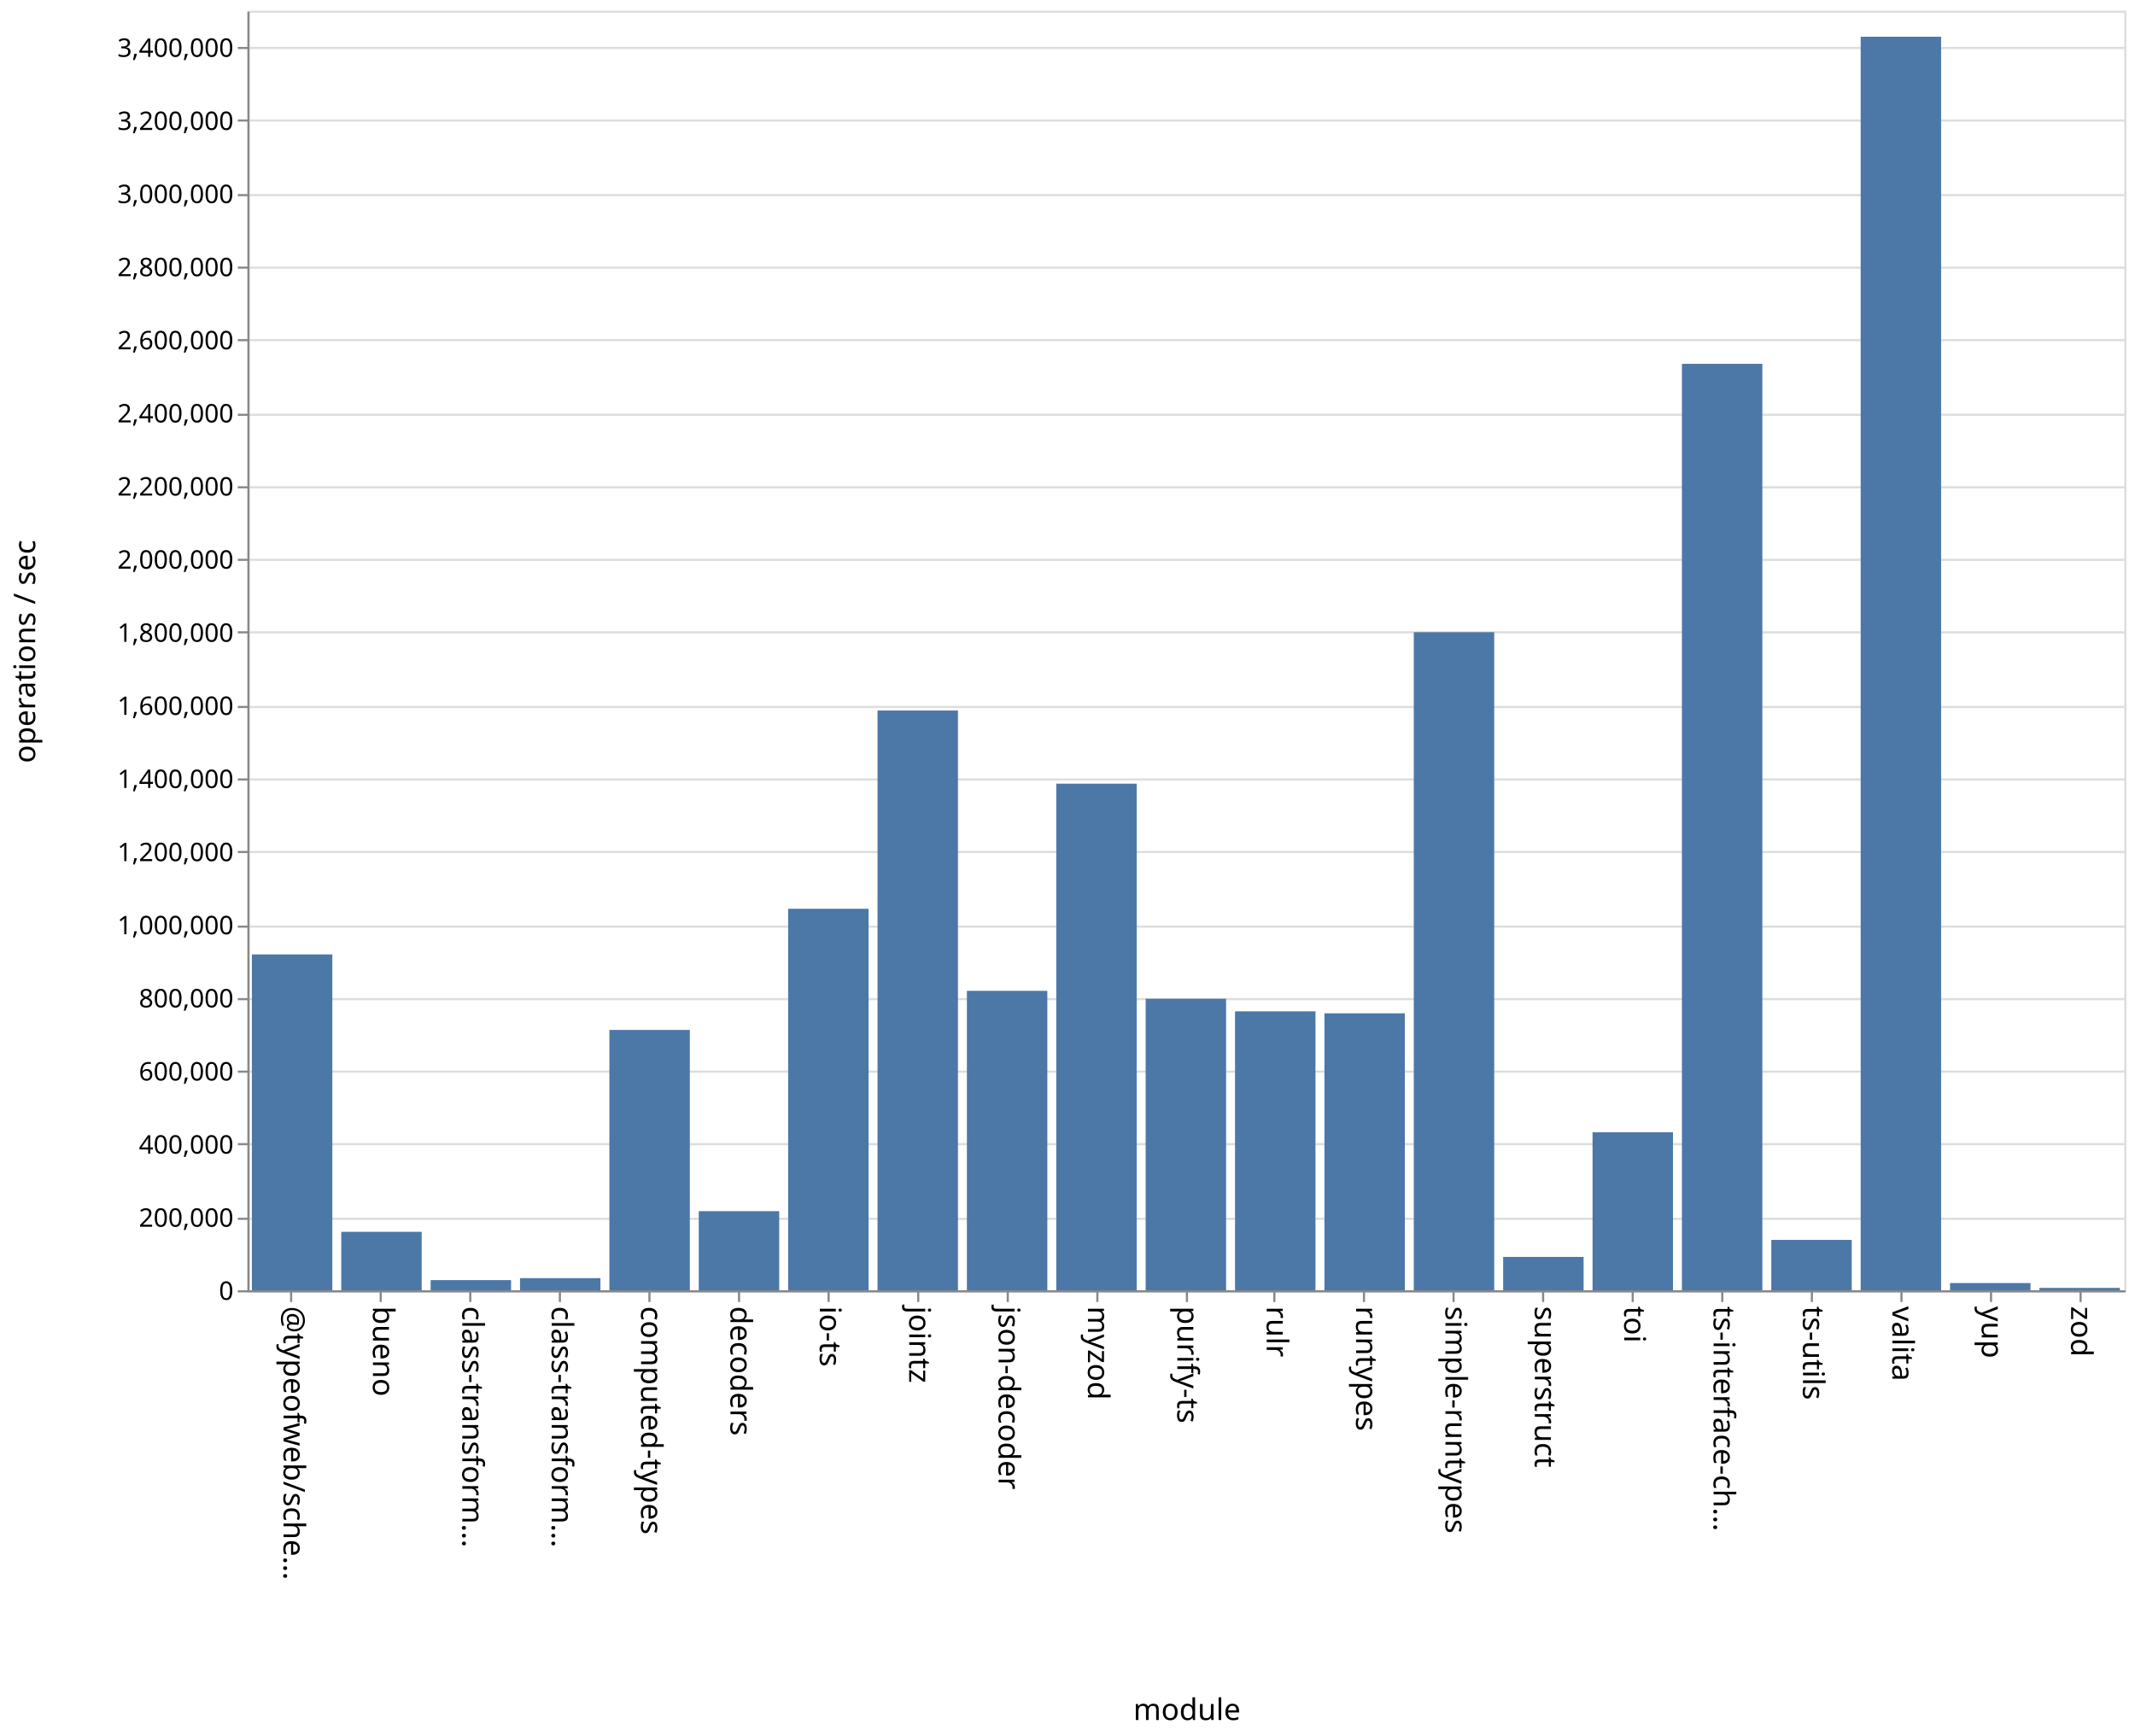
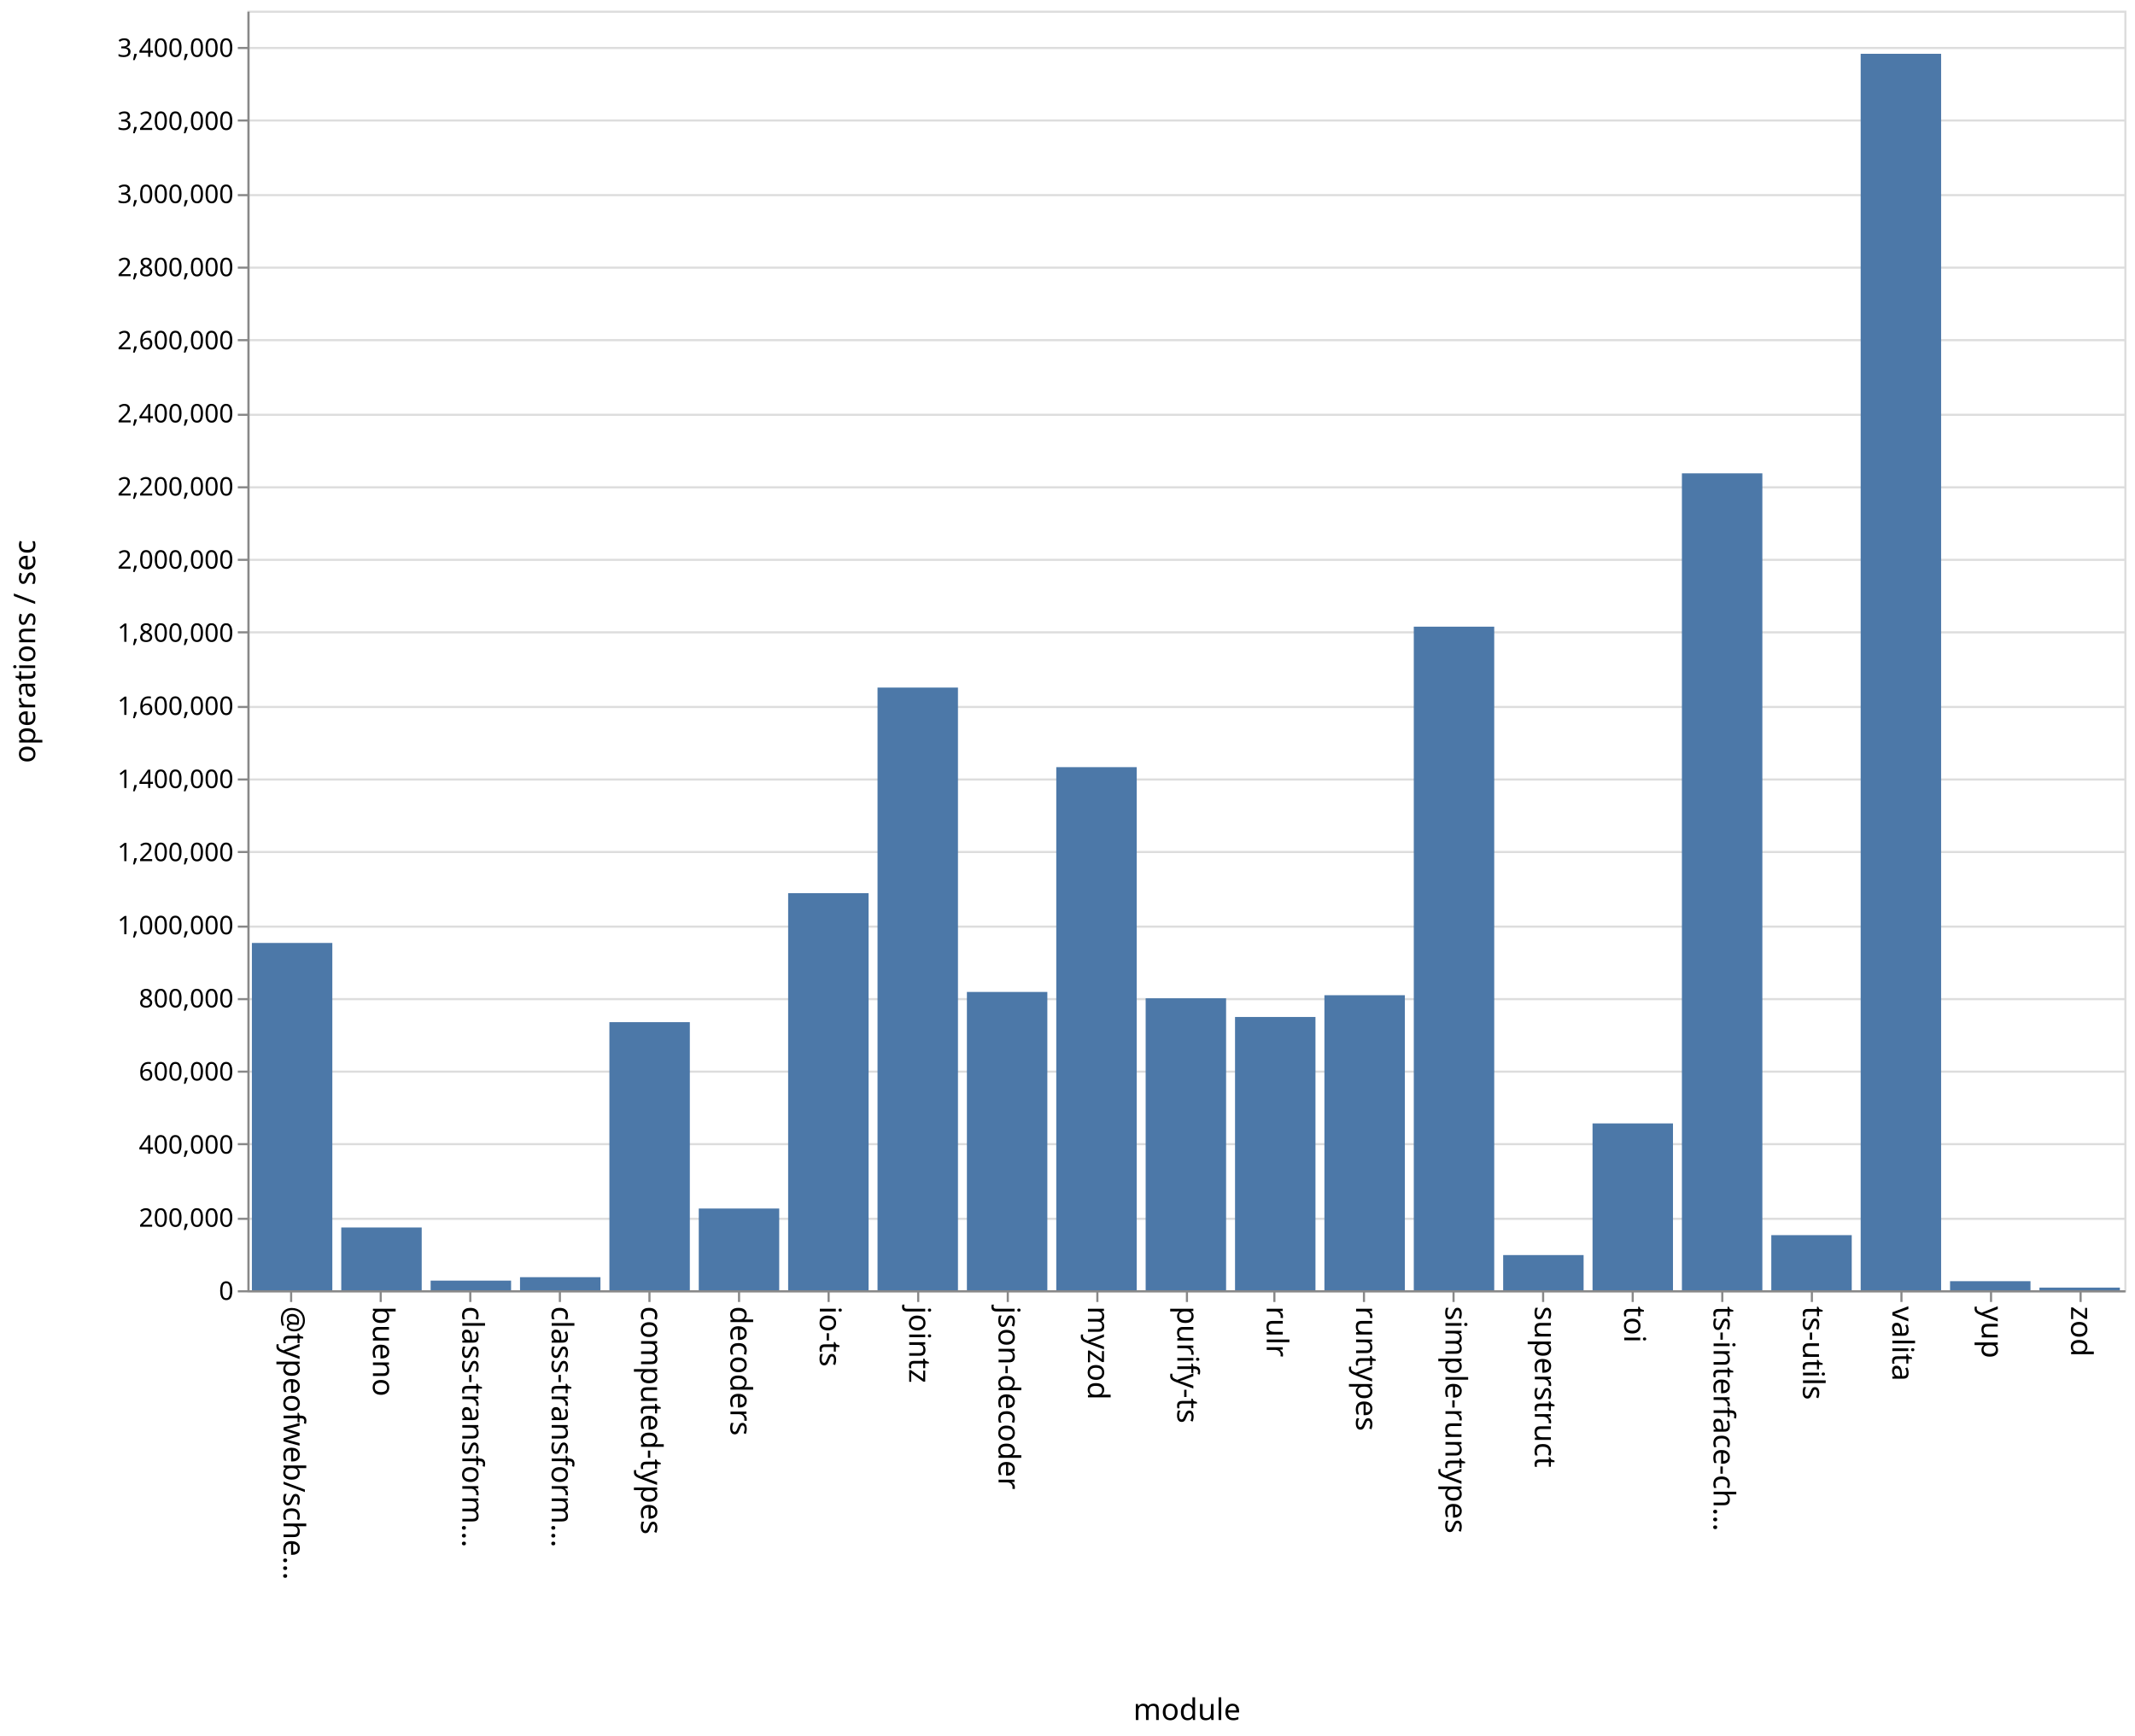
<svg xmlns="http://www.w3.org/2000/svg" class="marks" width="1001" height="814">
  <path fill="#fff" d="M0 0h1001v814H0z" />
  <g class="mark-group role-frame root" aria-roledescription="group mark container" fill="none" stroke-miterlimit="10">
    <path class="background" aria-hidden="true" d="M116.5 5.5h880v600h-880z" stroke="#ddd" />
    <g class="mark-group role-axis" aria-roledescription="axis" aria-label="Y-axis for a linear scale with values from 0 to 3,500,000">
      <path class="background" aria-hidden="true" d="M116.5 5.5z" pointer-events="none" />
      <g class="mark-rule role-axis-grid" pointer-events="none" stroke="#ddd">
        <path d="M116.5 605.5h880M116.5 571.5h880M116.5 536.5h880M116.5 502.5h880M116.5 468.5h880M116.5 434.5h880M116.5 399.5h880M116.5 365.5h880M116.5 331.5h880M116.5 296.5h880M116.5 262.5h880M116.5 228.5h880M116.5 194.5h880M116.5 159.5h880M116.5 125.5h880M116.5 91.5h880M116.5 56.5h880M116.5 22.5h880" />
      </g>
    </g>
    <g class="mark-group role-axis" aria-roledescription="axis" aria-label="X-axis titled 'module' for a discrete scale with 21 values: @typeofweb/schema, bueno, class-transformer-validator-async, class-transformer-validator-sync, computed-types, ending with zod">
      <path class="background" aria-hidden="true" d="M116.5 605.5z" pointer-events="none" />
      <g class="mark-rule role-axis-tick" pointer-events="none" stroke="#888">
        <path d="M136.5 605.5v5M178.5 605.5v5M220.5 605.5v5M262.5 605.5v5M304.5 605.5v5M346.5 605.5v5M388.5 605.5v5M430.5 605.5v5M472.5 605.5v5M514.5 605.5v5M556.5 605.5v5M597.5 605.5v5M639.5 605.5v5M681.5 605.5v5M723.5 605.5v5M765.5 605.5v5M807.5 605.5v5M849.5 605.5v5M891.5 605.5v5M933.5 605.5v5M975.5 605.5v5" />
      </g>
      <g class="mark-text role-axis-label" pointer-events="none" font-family="sans-serif" font-size="14" fill="#000">
        <text transform="rotate(90 -239.774 372.726)">@typeofweb/sche…</text>
        <text transform="rotate(90 -218.821 393.679)">bueno</text>
        <text transform="rotate(90 -197.869 414.631)">class-transform…</text>
        <text transform="rotate(90 -176.917 435.583)">class-transform…</text>
        <text transform="rotate(90 -155.964 456.536)">computed-types</text>
        <text transform="rotate(90 -135.012 477.488)">decoders</text>
        <text transform="rotate(90 -114.06 498.44)">io-ts</text>
        <text transform="rotate(90 -93.107 519.393)">jointz</text>
        <text transform="rotate(90 -72.155 540.345)">json-decoder</text>
        <text transform="rotate(90 -51.202 561.298)">myzod</text>
        <text transform="rotate(90 -30.25 582.25)">purify-ts</text>
        <text transform="rotate(90 -9.298 603.202)">rulr</text>
        <text transform="rotate(90 11.655 624.155)">runtypes</text>
        <text transform="rotate(90 32.607 645.107)">simple-runtypes</text>
        <text transform="rotate(90 53.56 666.06)">superstruct</text>
        <text transform="rotate(90 74.512 687.012)">toi</text>
        <text transform="rotate(90 95.464 707.964)">ts-interface-ch…</text>
        <text transform="rotate(90 116.417 728.917)">ts-utils</text>
        <text transform="rotate(90 137.369 749.869)">valita</text>
        <text transform="rotate(90 158.321 770.821)">yup</text>
        <text transform="rotate(90 179.274 791.774)">zod</text>
      </g>
      <path stroke="#888" d="M116.5 605.5h880" class="mark-rule role-axis-domain" pointer-events="none" />
      <text text-anchor="middle" transform="translate(556.5 806.5)" font-family="sans-serif" font-size="14" fill="#000" class="mark-text role-axis-title" pointer-events="none">module</text>
    </g>
    <g class="mark-group role-axis" aria-roledescription="axis" aria-label="Y-axis titled 'operations / sec' for a linear scale with values from 0 to 3,500,000">
      <path class="background" aria-hidden="true" d="M116.5 5.5z" pointer-events="none" />
      <g class="mark-rule role-axis-tick" pointer-events="none" stroke="#888">
        <path d="M116.5 605.5h-5M116.5 571.5h-5M116.5 536.5h-5M116.5 502.5h-5M116.5 468.5h-5M116.5 434.5h-5M116.5 399.5h-5M116.5 365.5h-5M116.5 331.5h-5M116.5 296.5h-5M116.5 262.5h-5M116.5 228.5h-5M116.5 194.5h-5M116.5 159.5h-5M116.5 125.5h-5M116.5 91.5h-5M116.5 56.5h-5M116.5 22.5h-5" />
      </g>
      <g class="mark-text role-axis-label" pointer-events="none" text-anchor="end" font-family="sans-serif" font-size="12" fill="#000">
        <text transform="translate(109.5 609.5)">0</text>
        <text transform="translate(109.5 575.214)">200,000</text>
        <text transform="translate(109.5 540.929)">400,000</text>
        <text transform="translate(109.5 506.643)">600,000</text>
        <text transform="translate(109.5 472.357)">800,000</text>
        <text transform="translate(109.5 438.071)">1,000,000</text>
        <text transform="translate(109.5 403.786)">1,200,000</text>
        <text transform="translate(109.5 369.5)">1,400,000</text>
        <text transform="translate(109.5 335.214)">1,600,000</text>
        <text transform="translate(109.5 300.929)">1,800,000</text>
        <text transform="translate(109.5 266.643)">2,000,000</text>
        <text transform="translate(109.5 232.357)">2,200,000</text>
        <text transform="translate(109.5 198.071)">2,400,000</text>
        <text transform="translate(109.5 163.786)">2,600,000</text>
        <text transform="translate(109.5 129.5)">2,800,000</text>
        <text transform="translate(109.5 95.214)">3,000,000</text>
        <text transform="translate(109.5 60.929)">3,200,000</text>
        <text transform="translate(109.5 26.643)">3,400,000</text>
      </g>
      <path stroke="#888" d="M116.5 605.5V5.5" class="mark-rule role-axis-domain" pointer-events="none" />
      <text text-anchor="middle" transform="rotate(-90 161 144.5)" font-family="sans-serif" font-size="14" fill="#000" class="mark-text role-axis-title" pointer-events="none">operations / sec</text>
    </g>
    <g class="mark-rect role-mark marks" aria-roledescription="rect mark container" fill="#4c78a8">
-       <path d="M160 577.605h37.714V605H160zM201.905 600.244h37.714V605h-37.714zM243.81 599.324h37.714V605H243.81zM285.714 482.937h37.715V605h-37.715zM327.619 567.915h37.714V605H327.62zM369.524 426.113h37.714V605h-37.714zM411.429 333.161h37.714V605h-37.714zM453.333 464.598h37.715V605h-37.715zM495.238 367.462h37.714V605h-37.714zM537.143 468.312h37.714V605h-37.714zM579.048 474.217h37.714V605h-37.714zM620.952 475.147h37.715V605h-37.715zM662.857 296.434h37.714V605h-37.714zM704.762 589.367h37.714V605h-37.714zM746.667 530.922h37.714V605h-37.714zM788.571 170.601h37.715V605H788.57zM830.476 581.4h37.714V605h-37.714zM118.095 447.527h37.715V605h-37.715zM872.381 17.232h37.714V605h-37.714zM914.286 601.625H952V605h-37.714zM956.19 603.9h37.715v1.1H956.19z" />
+       <path d="M160 575.567h37.714V605H160zM201.905 600.481h37.714V605h-37.714zM243.81 598.873h37.714V605H243.81zM285.714 479.293h37.715V605h-37.715zM327.619 566.677h37.714V605H327.62zM369.524 418.8h37.714V605h-37.714zM411.429 322.405h37.714V605h-37.714zM453.333 465.124h37.715V605h-37.715zM495.238 359.72h37.714V605h-37.714zM537.143 468.093h37.714V605h-37.714zM579.048 476.857h37.714V605h-37.714zM620.952 466.658h37.715V605h-37.715zM662.857 293.847h37.714V605h-37.714zM704.762 588.507h37.714V605h-37.714zM746.667 526.773h37.714V605h-37.714zM788.571 221.946h37.715V605H788.57zM830.476 579.16h37.714V605h-37.714zM118.095 442.149h37.715V605h-37.715zM872.381 25.224h37.714V605h-37.714zM914.286 600.748H952V605h-37.714zM956.19 603.758h37.715V605H956.19z" />
    </g>
  </g>
</svg>
